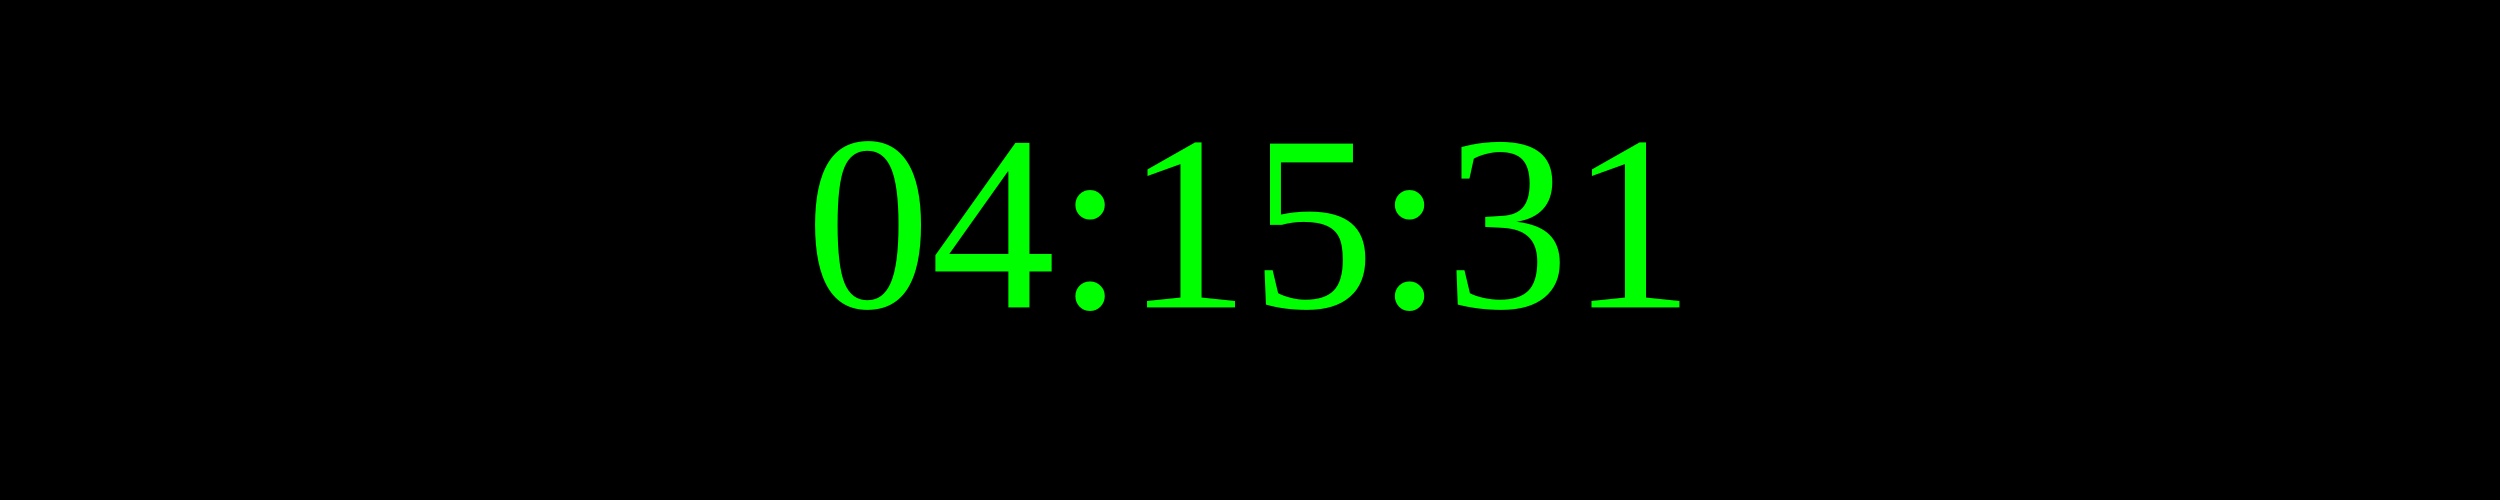
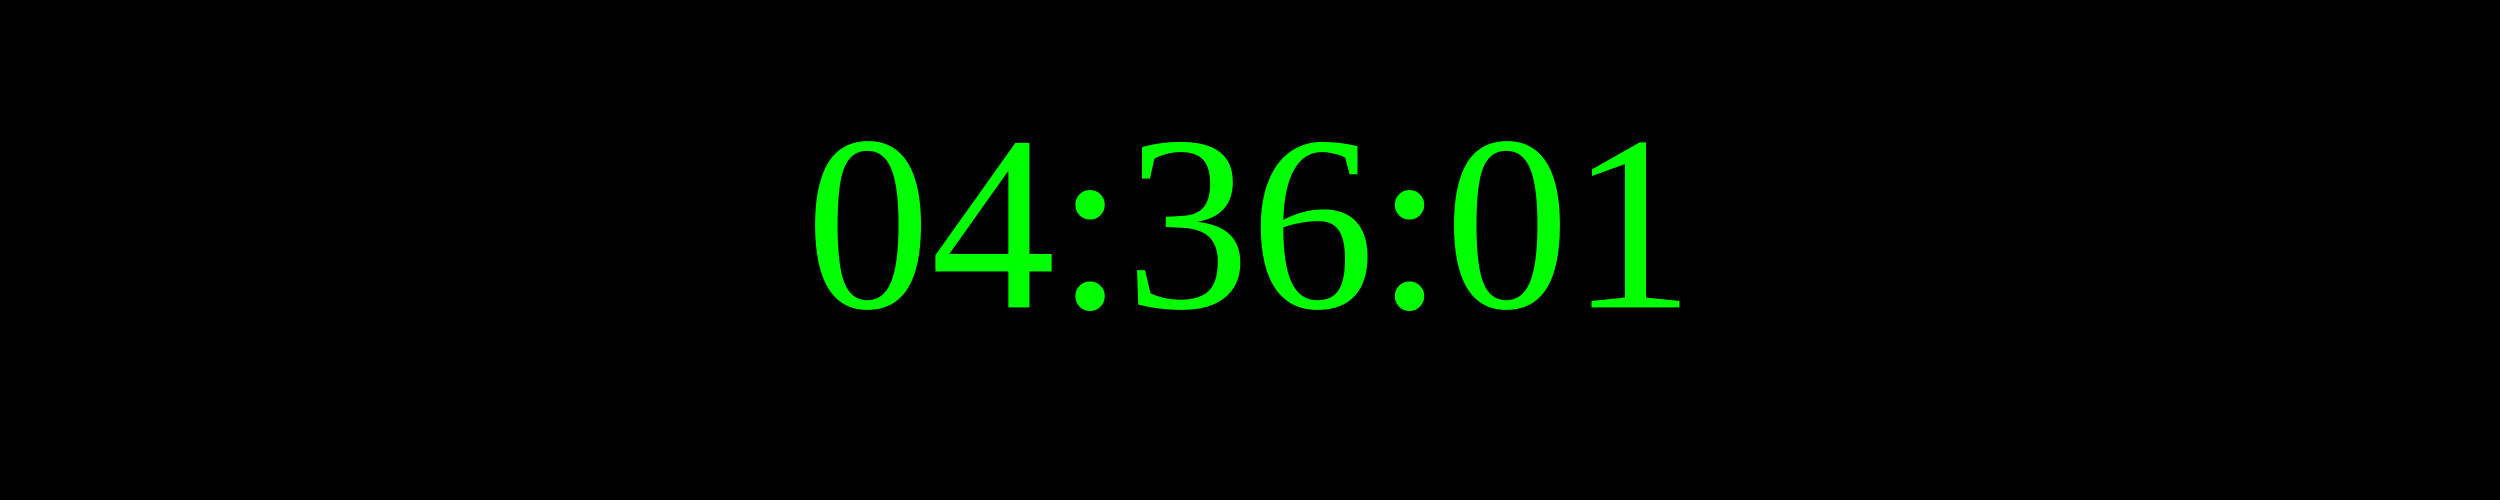
<svg xmlns="http://www.w3.org/2000/svg" width="250" height="50">
  <rect width="100%" height="100%" fill="black" />
  <text x="50%" y="50%" font-size="25" fill="lime" text-anchor="middle" dominant-baseline="middle">
- 04:15:31
+ 04:36:01
</text>
</svg>
